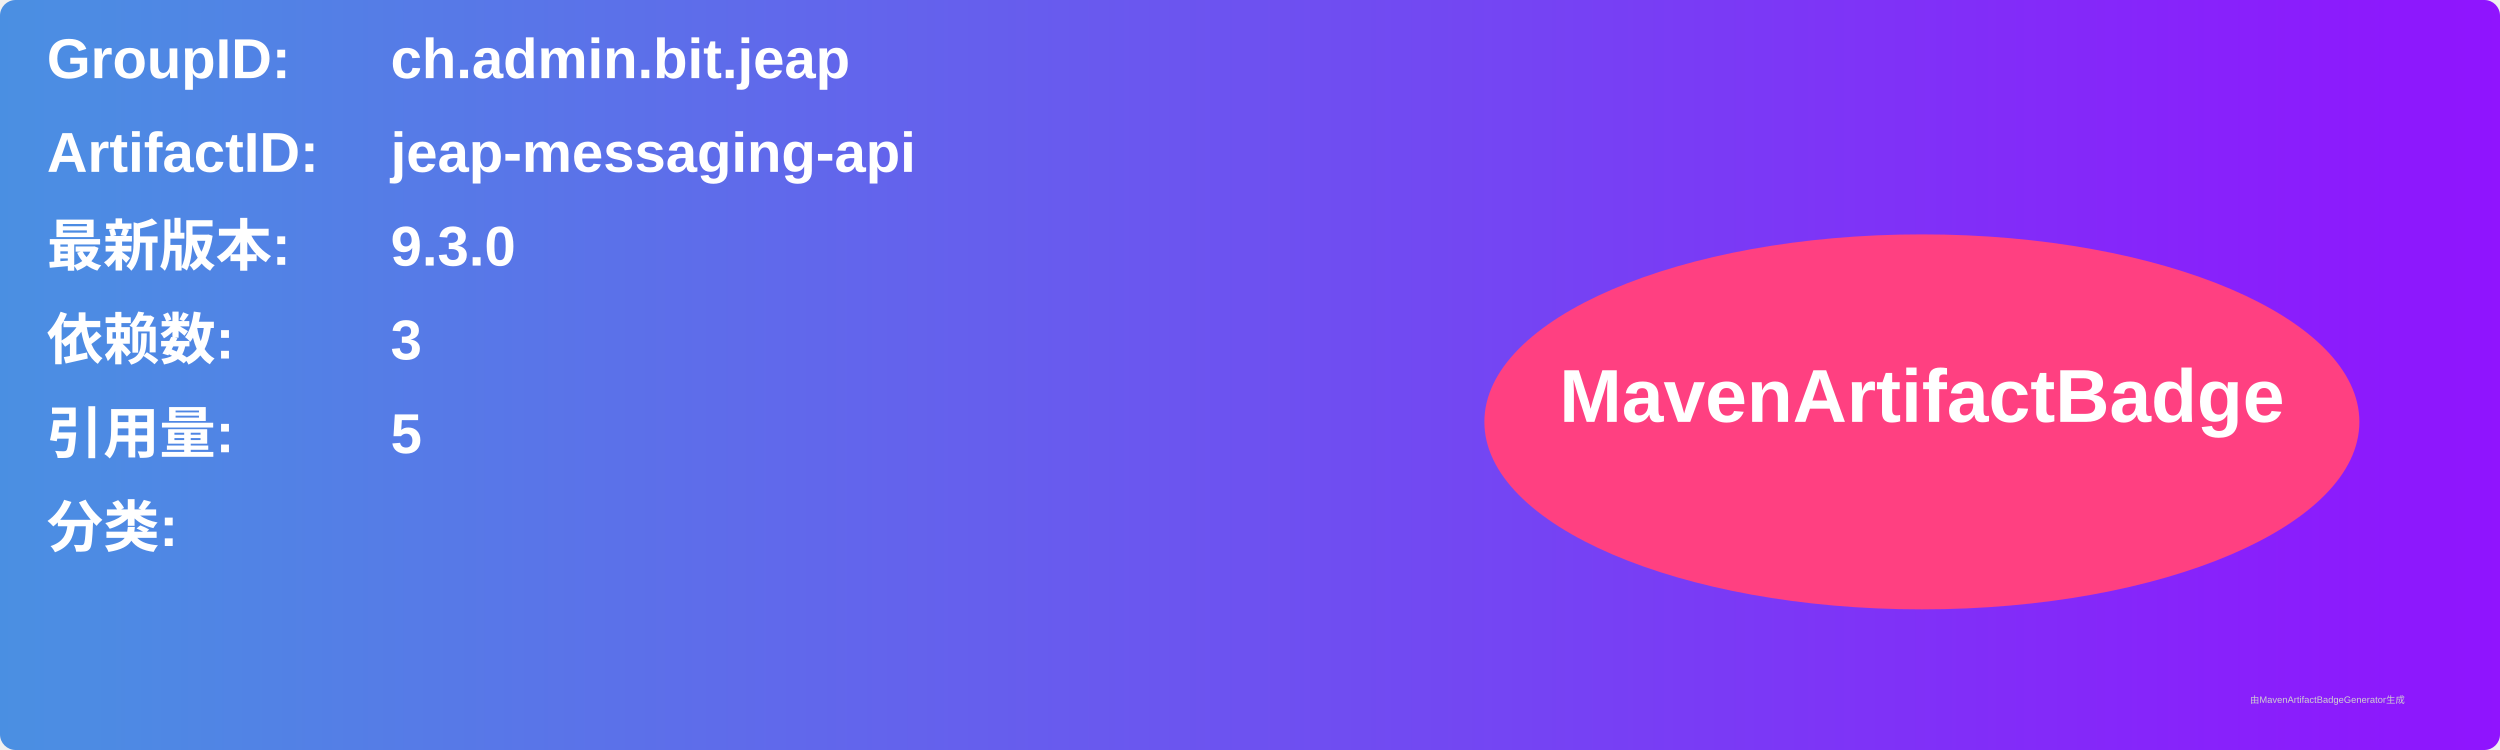
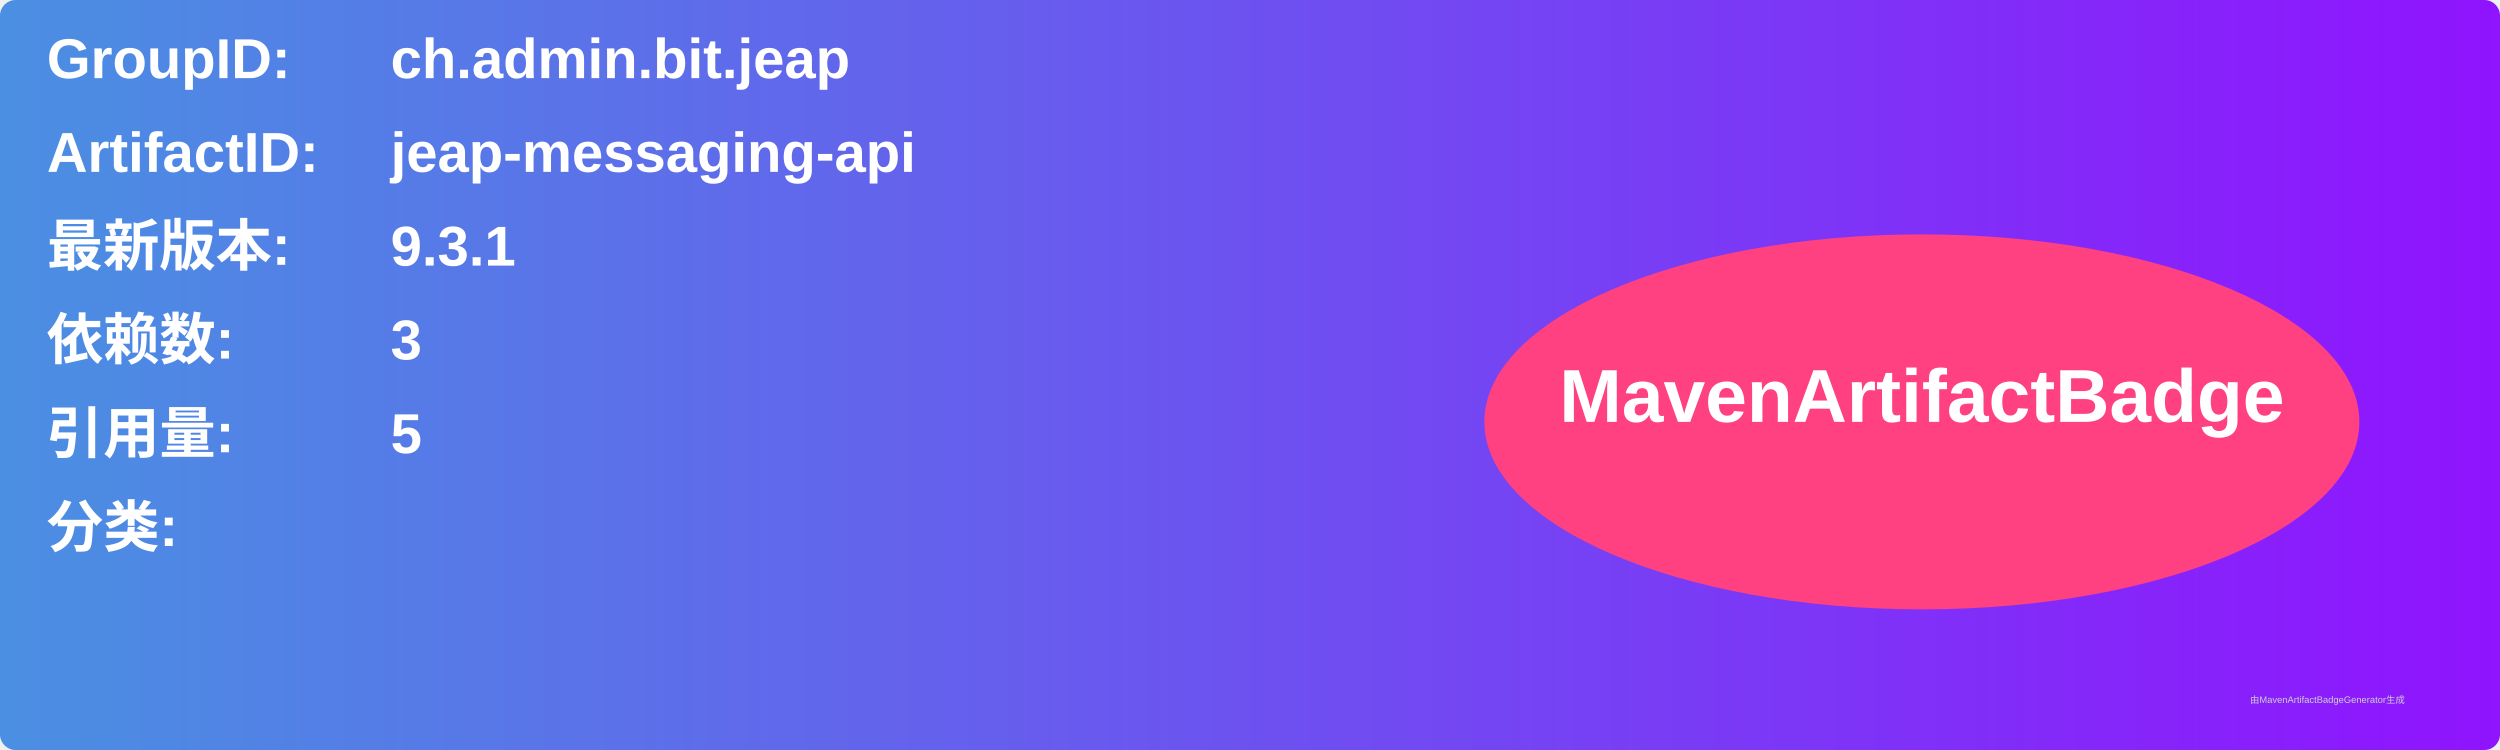
<svg xmlns="http://www.w3.org/2000/svg" width="800" height="240" viewBox="0 0 800 240">
  <linearGradient id="grad" x1="0%" y1="0%" x2="100%" y2="0%">
    <stop offset="0%" stop-color="#4a90e2" />
    <stop offset="100%" stop-color="#9013fe" />
  </linearGradient>
  <rect width="100%" height="100%" rx="5" ry="5" fill="url(#grad)" />
  <g transform="translate(15, 15)">
    <text x="0" y="10" font-family="Arial" font-size="18" fill="white" font-weight="bold" width="260">GroupID:</text>
    <text x="110" y="10" font-family="Arial" font-size="18" fill="white" font-weight="bold" width="460">ch.admin.bit.jeap</text>
    <text x="0" y="40" font-family="Arial" font-size="18" fill="white" font-weight="bold" width="260">ArtifactID:</text>
    <text x="110" y="40" font-family="Arial" font-size="18" fill="white" font-weight="bold" width="460">jeap-messaging-api</text>
    <text x="0" y="70" font-family="Arial" font-size="18" fill="white" font-weight="bold">最新版本:</text>
    <text x="110" y="70" font-family="Arial" font-size="18" fill="white" font-weight="bold">
-       <tspan font-weight="bold">9.3.0</tspan>
+       <tspan font-weight="bold">9.3.1</tspan>
    </text>
    <text x="0" y="100" font-family="Arial" font-size="18" fill="white" font-weight="bold">依赖数: </text>
    <text x="110" y="100" font-family="Arial" font-size="18" fill="white">
      <tspan font-weight="bold">3</tspan>
    </text>
    <text x="0" y="130" font-family="Arial" font-size="18" fill="white" font-weight="bold">引用量: </text>
    <text x="110" y="130" font-family="Arial" font-size="18" fill="white">
      <tspan font-weight="bold">5</tspan>
    </text>
    <text x="0" y="160" font-family="Arial" font-size="18" fill="white" font-weight="bold">分类:</text>
    <text x="10" y="190" font-family="Arial" font-size="10" fill="white">
      <tspan font-weight="bold" />
    </text>
    <ellipse cx="600" cy="120" rx="140" ry="60" fill="#ff4081" />
    <text x="600" y="120" text-anchor="middle" font-family="Arial" font-size="24" fill="white" font-weight="bold">MavenArtifactBadge</text>
  </g>
  <text x="720" y="225" font-family="Arial" font-size="3" fill="#d0d0d0">由MavenArtifactBadgeGenerator生成</text>
</svg>
